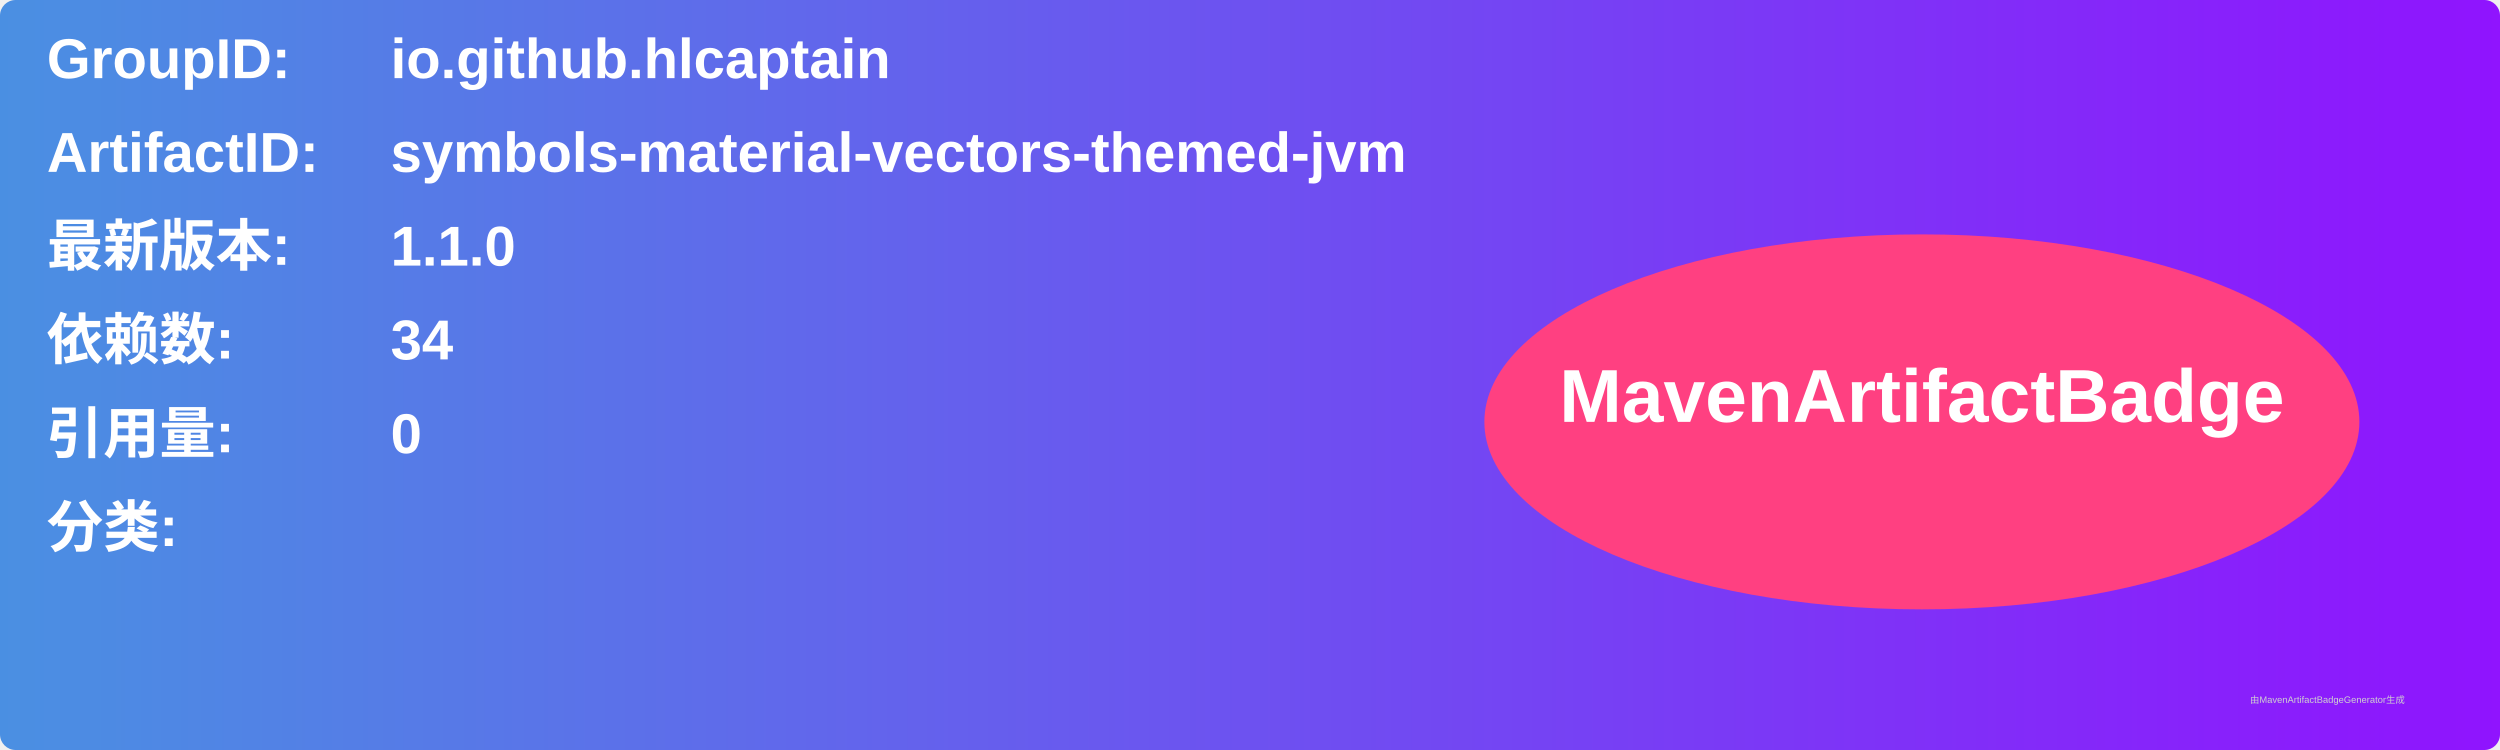
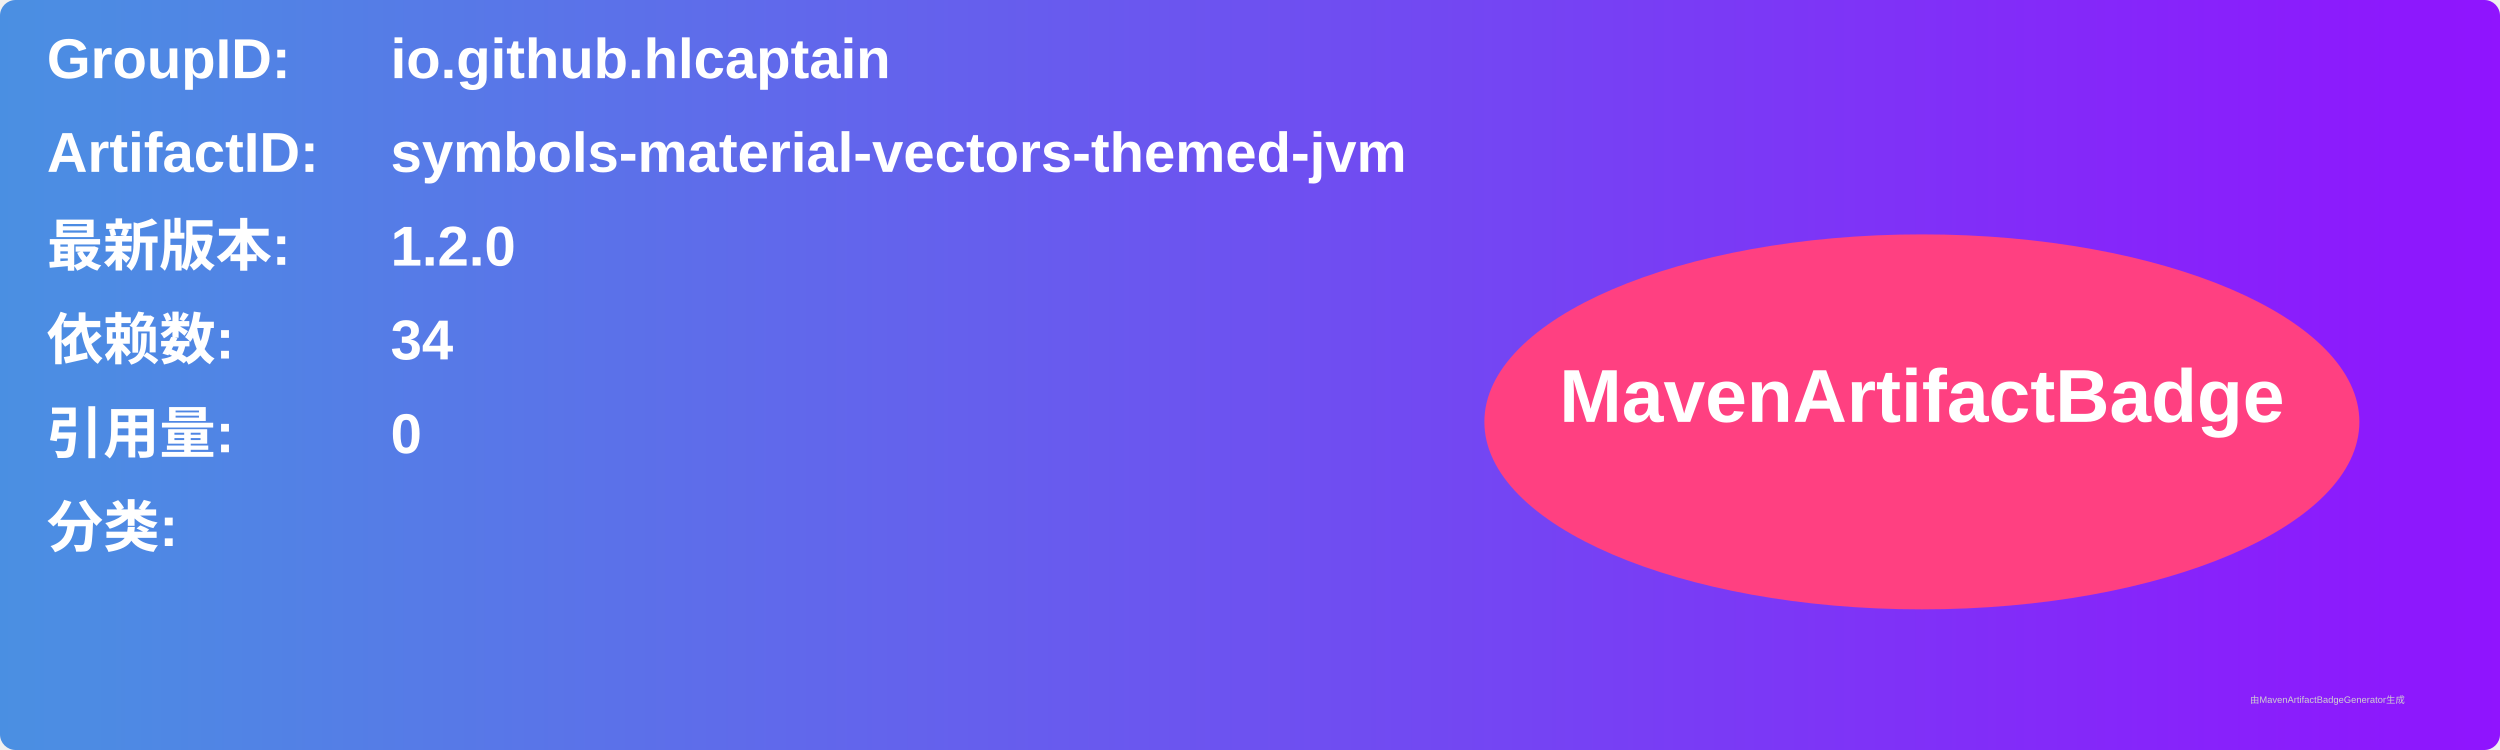
<svg xmlns="http://www.w3.org/2000/svg" width="800" height="240" viewBox="0 0 800 240">
  <linearGradient id="grad" x1="0%" y1="0%" x2="100%" y2="0%">
    <stop offset="0%" stop-color="#4a90e2" />
    <stop offset="100%" stop-color="#9013fe" />
  </linearGradient>
  <rect width="100%" height="100%" rx="5" ry="5" fill="url(#grad)" />
  <g transform="translate(15, 15)">
    <text x="0" y="10" font-family="Arial" font-size="18" fill="white" font-weight="bold" width="260">GroupID:</text>
    <text x="110" y="10" font-family="Arial" font-size="18" fill="white" font-weight="bold" width="460">io.github.hlcaptain</text>
    <text x="0" y="40" font-family="Arial" font-size="18" fill="white" font-weight="bold" width="260">ArtifactID:</text>
    <text x="110" y="40" font-family="Arial" font-size="18" fill="white" font-weight="bold" width="460">symbols-material-vectors-themed-jvm</text>
    <text x="0" y="70" font-family="Arial" font-size="18" fill="white" font-weight="bold">最新版本:</text>
    <text x="110" y="70" font-family="Arial" font-size="18" fill="white" font-weight="bold">
-       <tspan font-weight="bold">1.1.0</tspan>
+       <tspan font-weight="bold">1.2.0</tspan>
    </text>
    <text x="0" y="100" font-family="Arial" font-size="18" fill="white" font-weight="bold">依赖数: </text>
    <text x="110" y="100" font-family="Arial" font-size="18" fill="white">
      <tspan font-weight="bold">34</tspan>
    </text>
    <text x="0" y="130" font-family="Arial" font-size="18" fill="white" font-weight="bold">引用量: </text>
    <text x="110" y="130" font-family="Arial" font-size="18" fill="white">
      <tspan font-weight="bold">0</tspan>
    </text>
    <text x="0" y="160" font-family="Arial" font-size="18" fill="white" font-weight="bold">分类:</text>
    <text x="10" y="190" font-family="Arial" font-size="10" fill="white">
      <tspan font-weight="bold" />
    </text>
    <ellipse cx="600" cy="120" rx="140" ry="60" fill="#ff4081" />
    <text x="600" y="120" text-anchor="middle" font-family="Arial" font-size="24" fill="white" font-weight="bold">MavenArtifactBadge</text>
  </g>
  <text x="720" y="225" font-family="Arial" font-size="3" fill="#d0d0d0">由MavenArtifactBadgeGenerator生成</text>
</svg>
